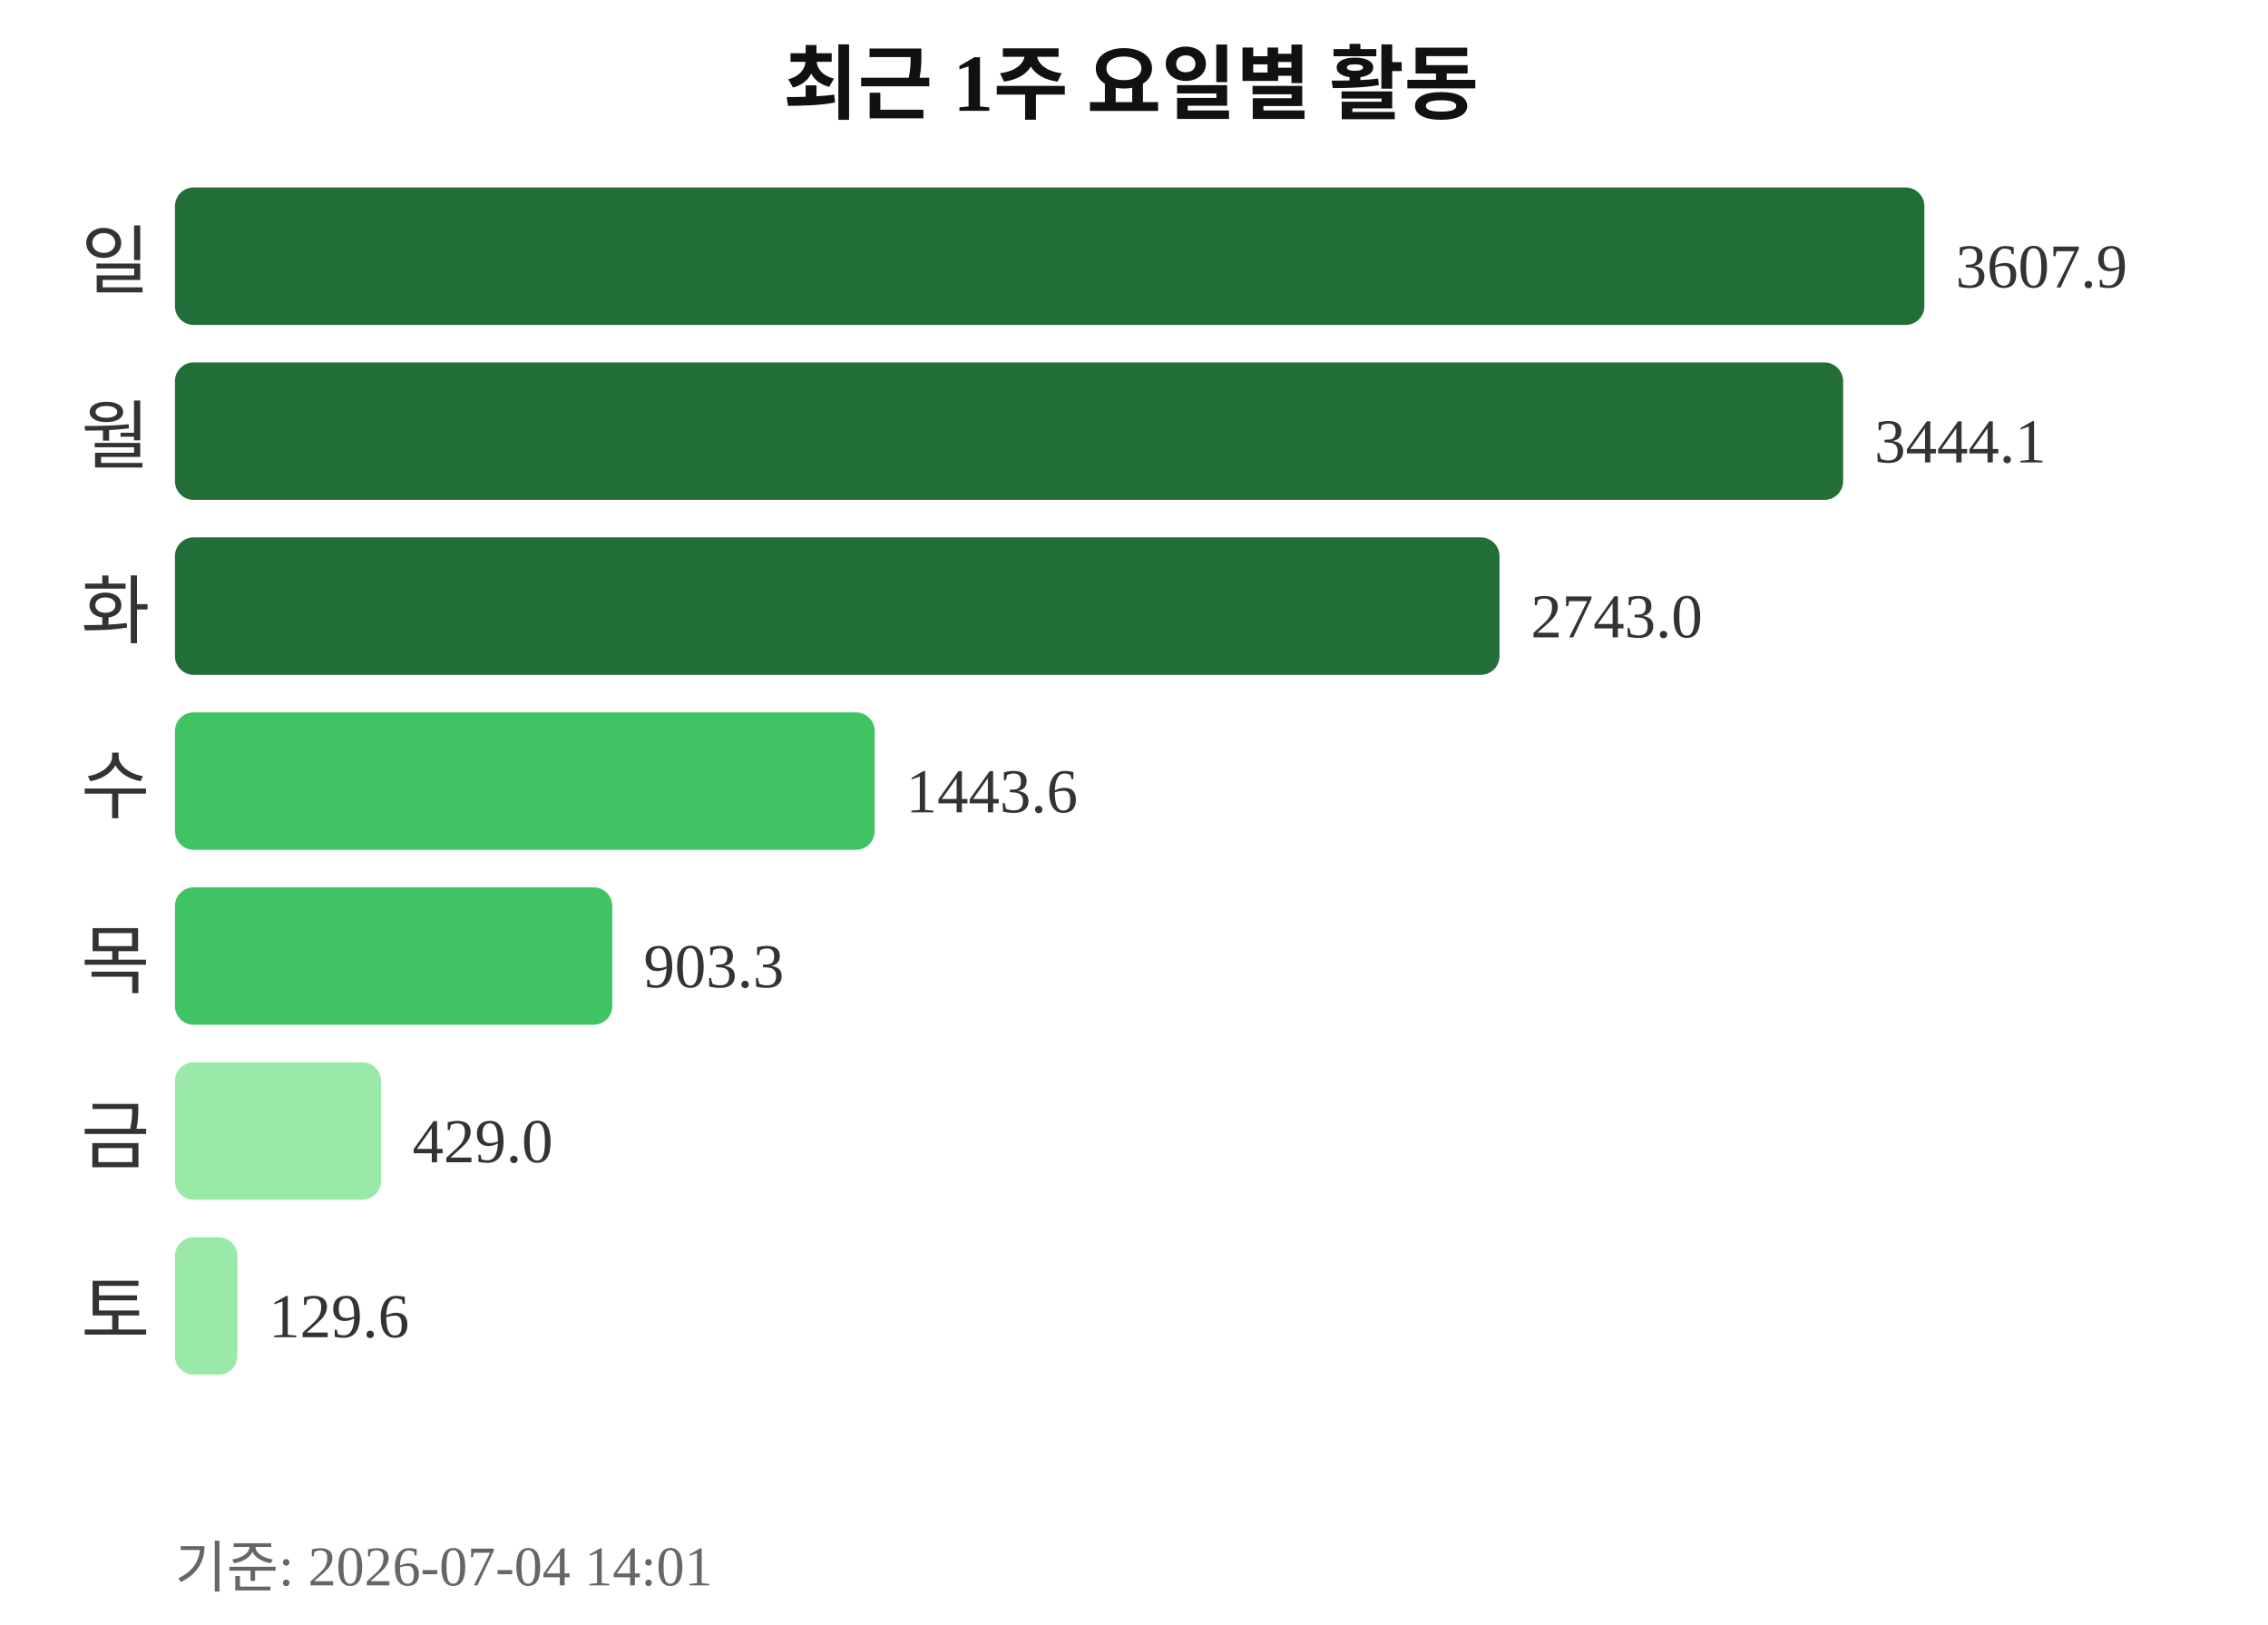
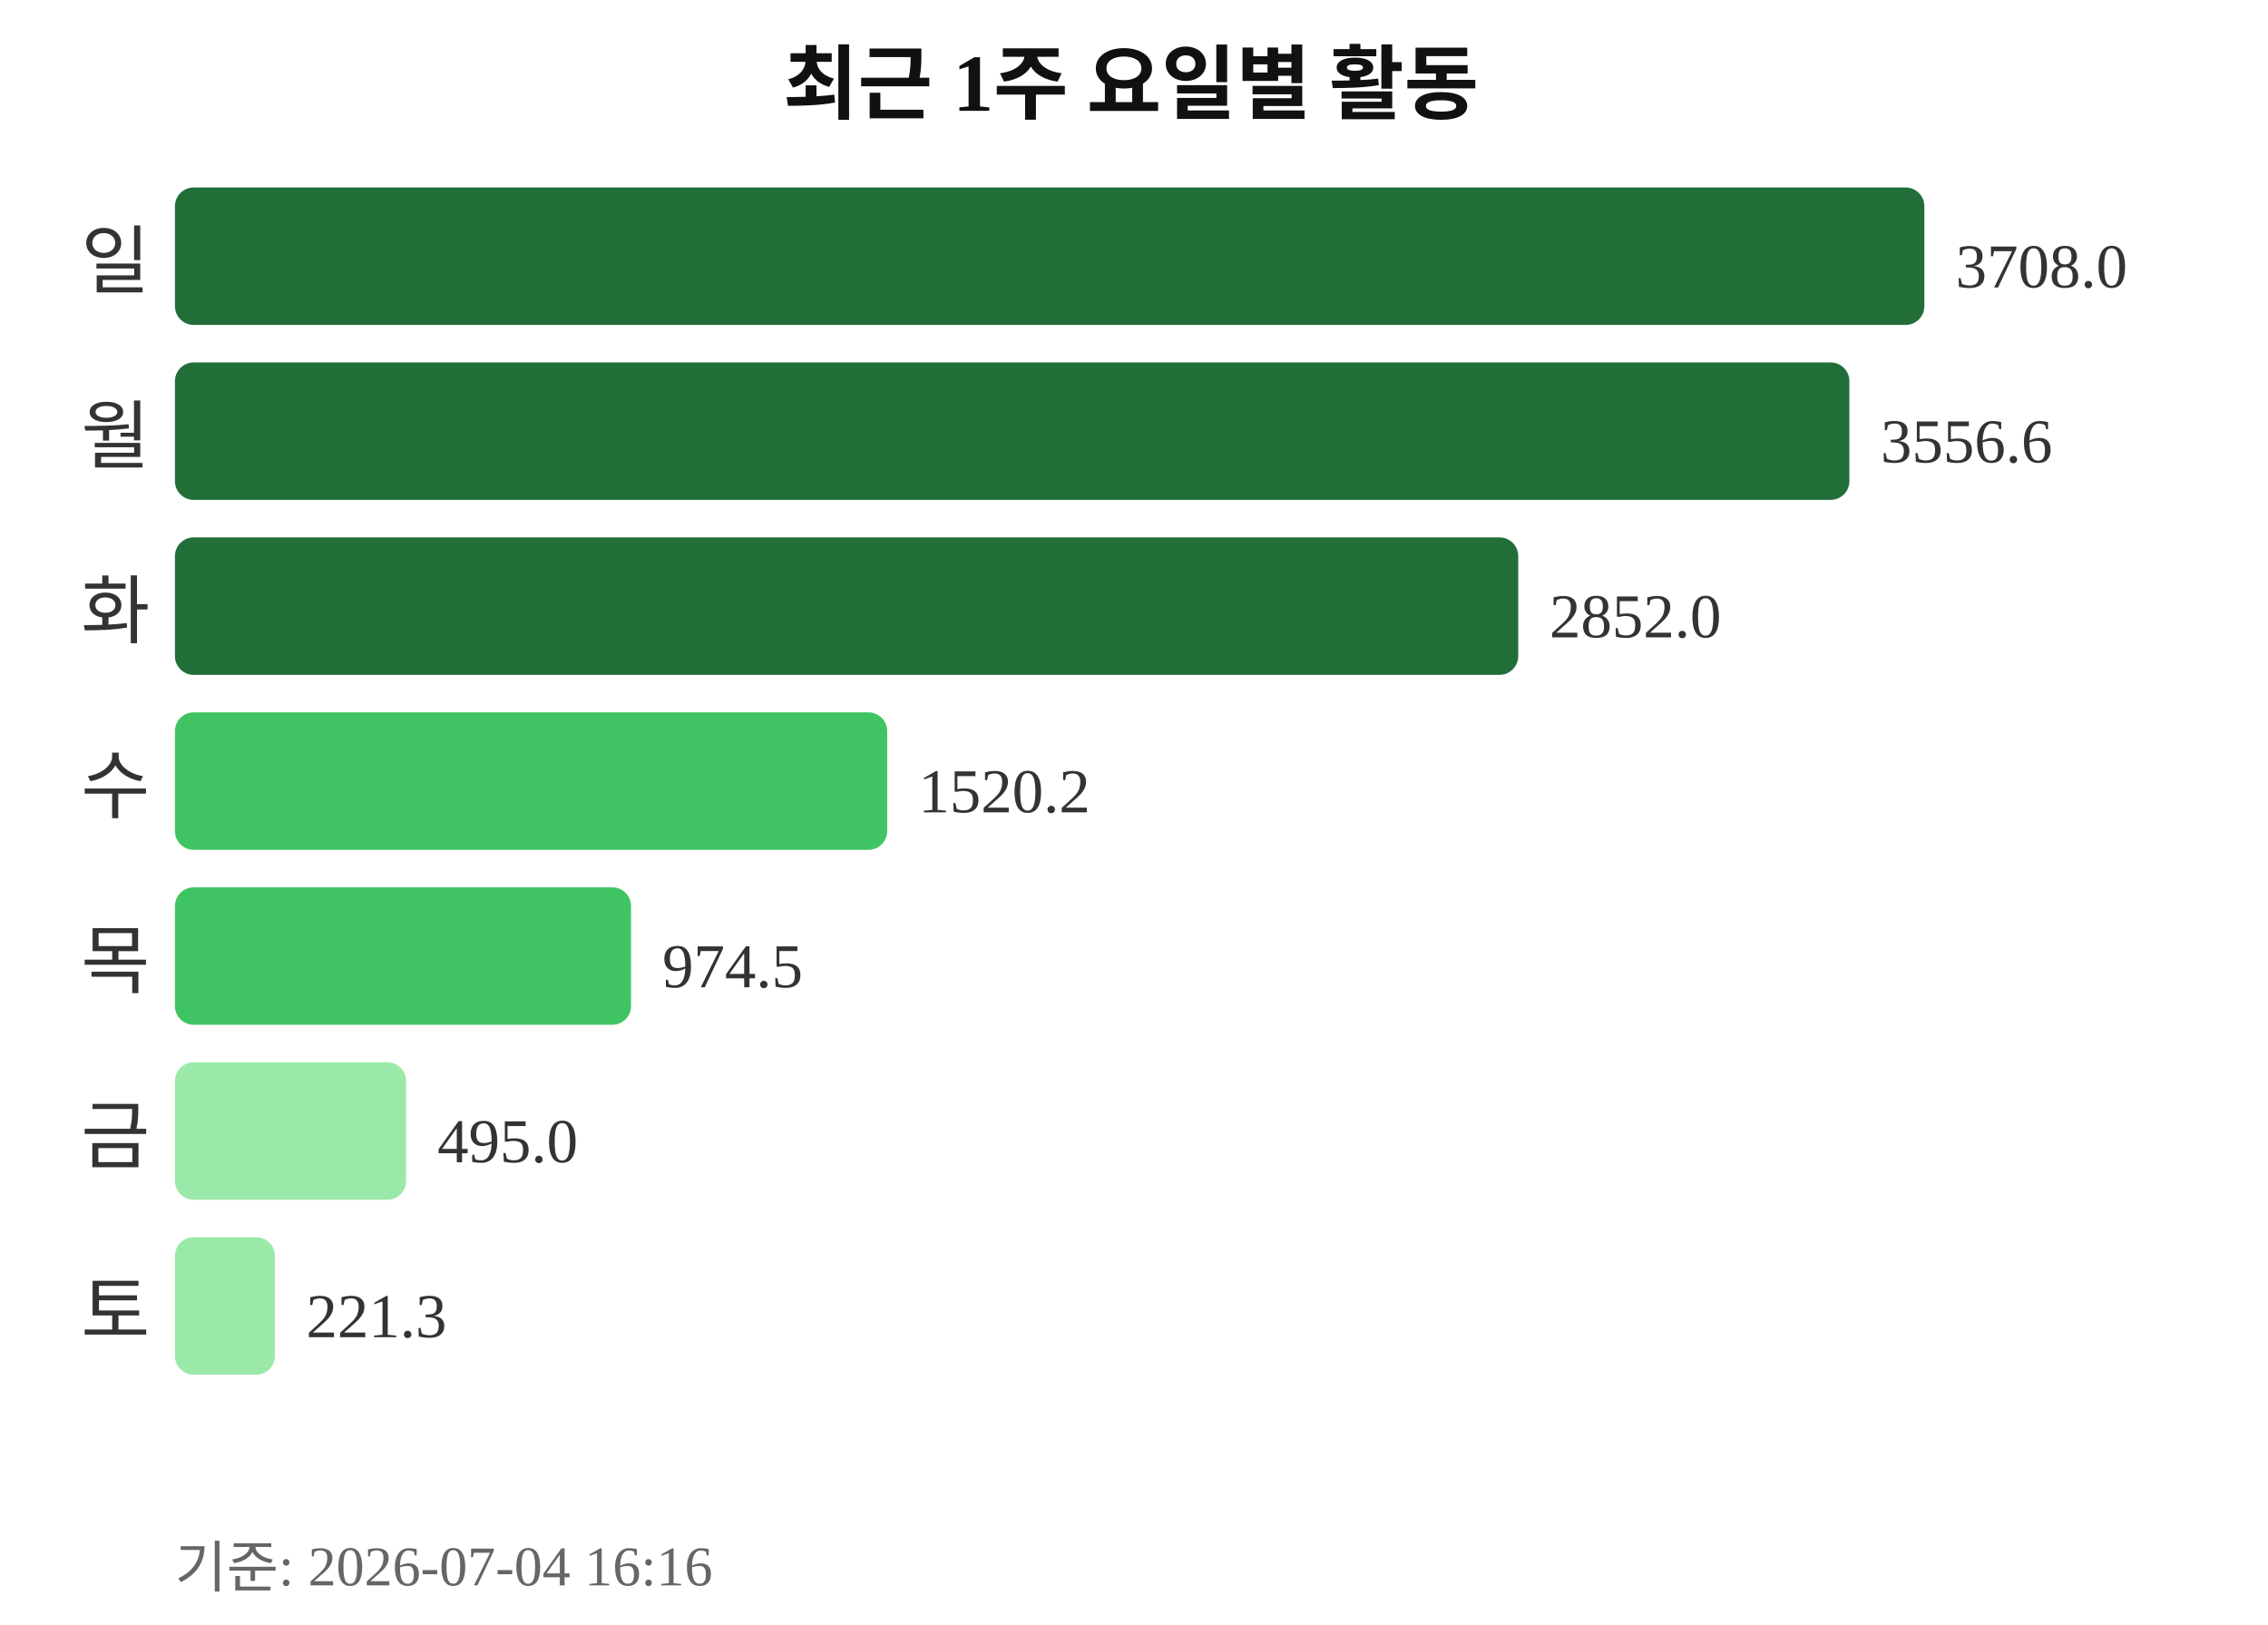
<svg xmlns="http://www.w3.org/2000/svg" width="363" height="260">
  <text x="181" y="18" text-anchor="middle" font-size="13" font-weight="bold" fill="#111111">최근 1주 요일별 활동</text>
  <text x="24" y="46" text-anchor="end" font-size="12" fill="#333333">일</text>
  <rect x="28" y="30" width="280" height="22" rx="3" fill="#216e39" />
-   <text x="313" y="46" font-size="10" fill="#333333">3607.9</text>
+   <text x="313" y="46" font-size="10" fill="#333333">3708.0</text>
  <text x="24" y="74" text-anchor="end" font-size="12" fill="#333333">월</text>
-   <rect x="28" y="58" width="267" height="22" rx="3" fill="#216e39" />
-   <text x="300" y="74" font-size="10" fill="#333333">3444.1</text>
+   <rect x="28" y="58" width="268" height="22" rx="3" fill="#216e39" />
+   <text x="301" y="74" font-size="10" fill="#333333">3556.6</text>
  <text x="24" y="102" text-anchor="end" font-size="12" fill="#333333">화</text>
-   <rect x="28" y="86" width="212" height="22" rx="3" fill="#216e39" />
-   <text x="245" y="102" font-size="10" fill="#333333">2743.0</text>
+   <rect x="28" y="86" width="215" height="22" rx="3" fill="#216e39" />
+   <text x="248" y="102" font-size="10" fill="#333333">2852.0</text>
  <text x="24" y="130" text-anchor="end" font-size="12" fill="#333333">수</text>
-   <rect x="28" y="114" width="112" height="22" rx="3" fill="#40c463" />
-   <text x="145" y="130" font-size="10" fill="#333333">1443.6</text>
+   <rect x="28" y="114" width="114" height="22" rx="3" fill="#40c463" />
+   <text x="147" y="130" font-size="10" fill="#333333">1520.2</text>
  <text x="24" y="158" text-anchor="end" font-size="12" fill="#333333">목</text>
-   <rect x="28" y="142" width="70" height="22" rx="3" fill="#40c463" />
-   <text x="103" y="158" font-size="10" fill="#333333">903.3</text>
+   <rect x="28" y="142" width="73" height="22" rx="3" fill="#40c463" />
+   <text x="106" y="158" font-size="10" fill="#333333">974.5</text>
  <text x="24" y="186" text-anchor="end" font-size="12" fill="#333333">금</text>
-   <rect x="28" y="170" width="33" height="22" rx="3" fill="#9be9a8" />
-   <text x="66" y="186" font-size="10" fill="#333333">429.0</text>
+   <rect x="28" y="170" width="37" height="22" rx="3" fill="#9be9a8" />
+   <text x="70" y="186" font-size="10" fill="#333333">495.0</text>
  <text x="24" y="214" text-anchor="end" font-size="12" fill="#333333">토</text>
-   <rect x="28" y="198" width="10" height="22" rx="3" fill="#9be9a8" />
-   <text x="43" y="214" font-size="10" fill="#333333">129.6</text>
-   <text x="28" y="254" font-size="9" fill="#666666">기준: 2026-07-04 14:01</text>
+   <rect x="28" y="198" width="16" height="22" rx="3" fill="#9be9a8" />
+   <text x="49" y="214" font-size="10" fill="#333333">221.3</text>
+   <text x="28" y="254" font-size="9" fill="#666666">기준: 2026-07-04 16:16</text>
</svg>
